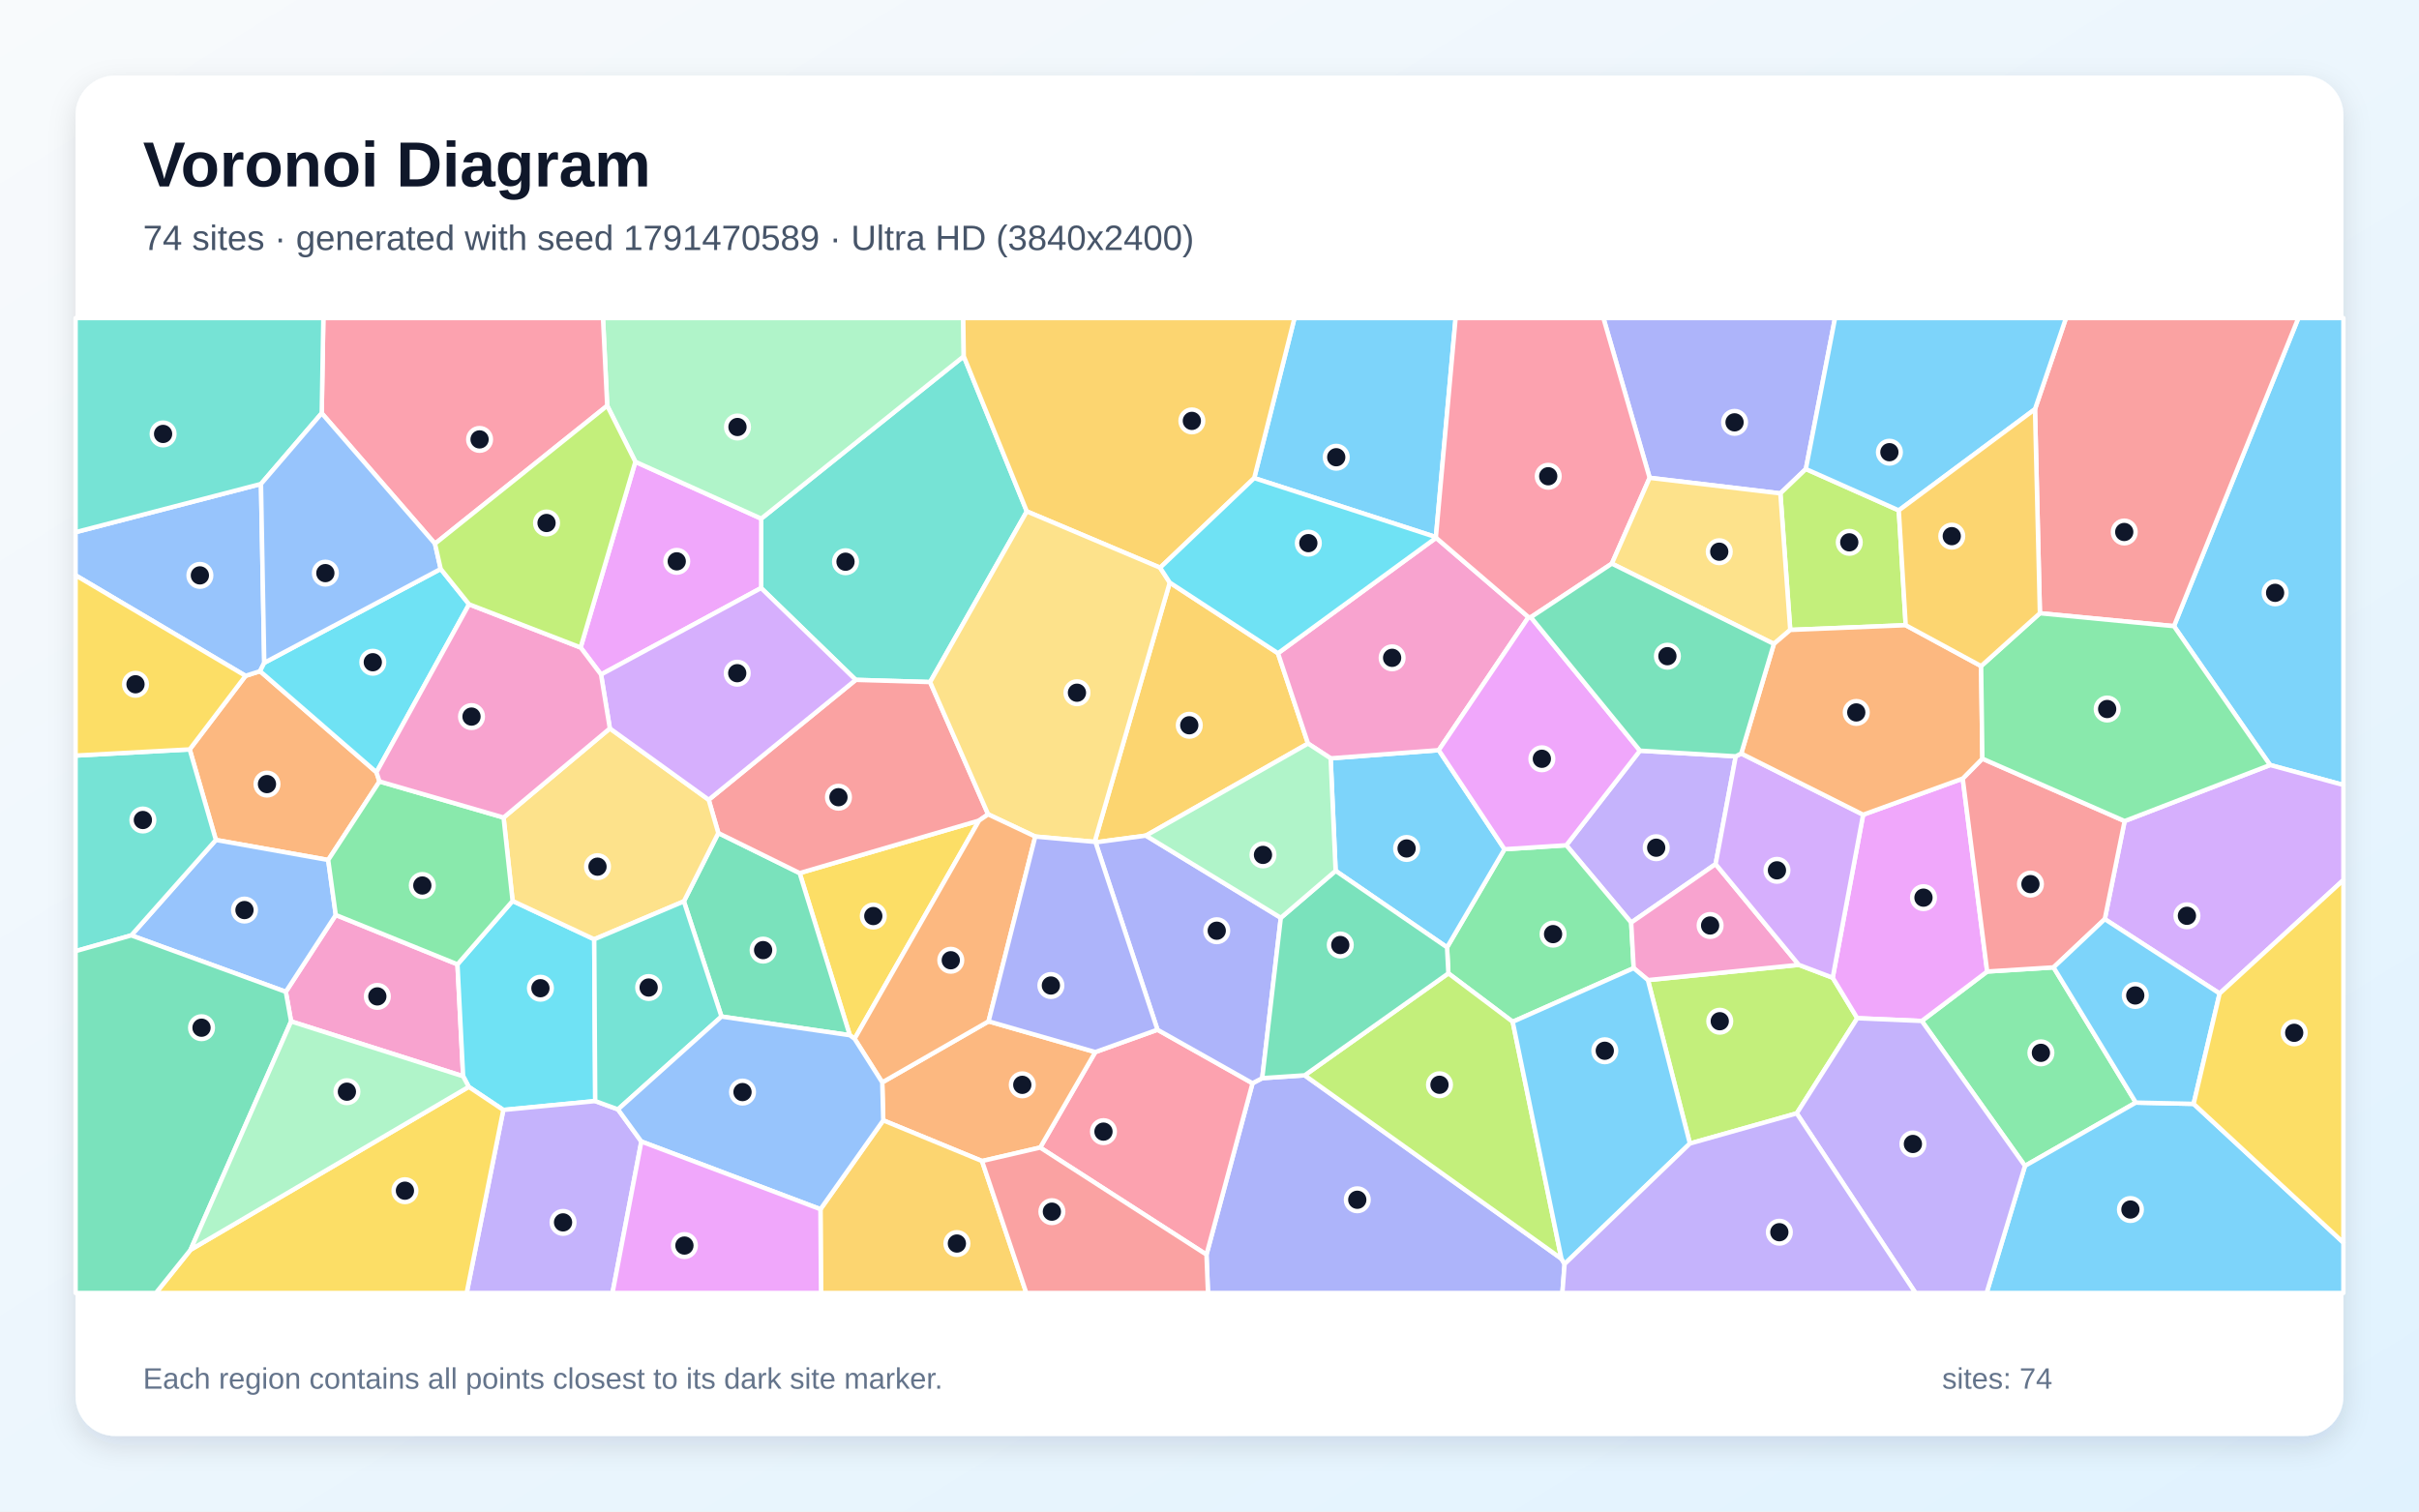
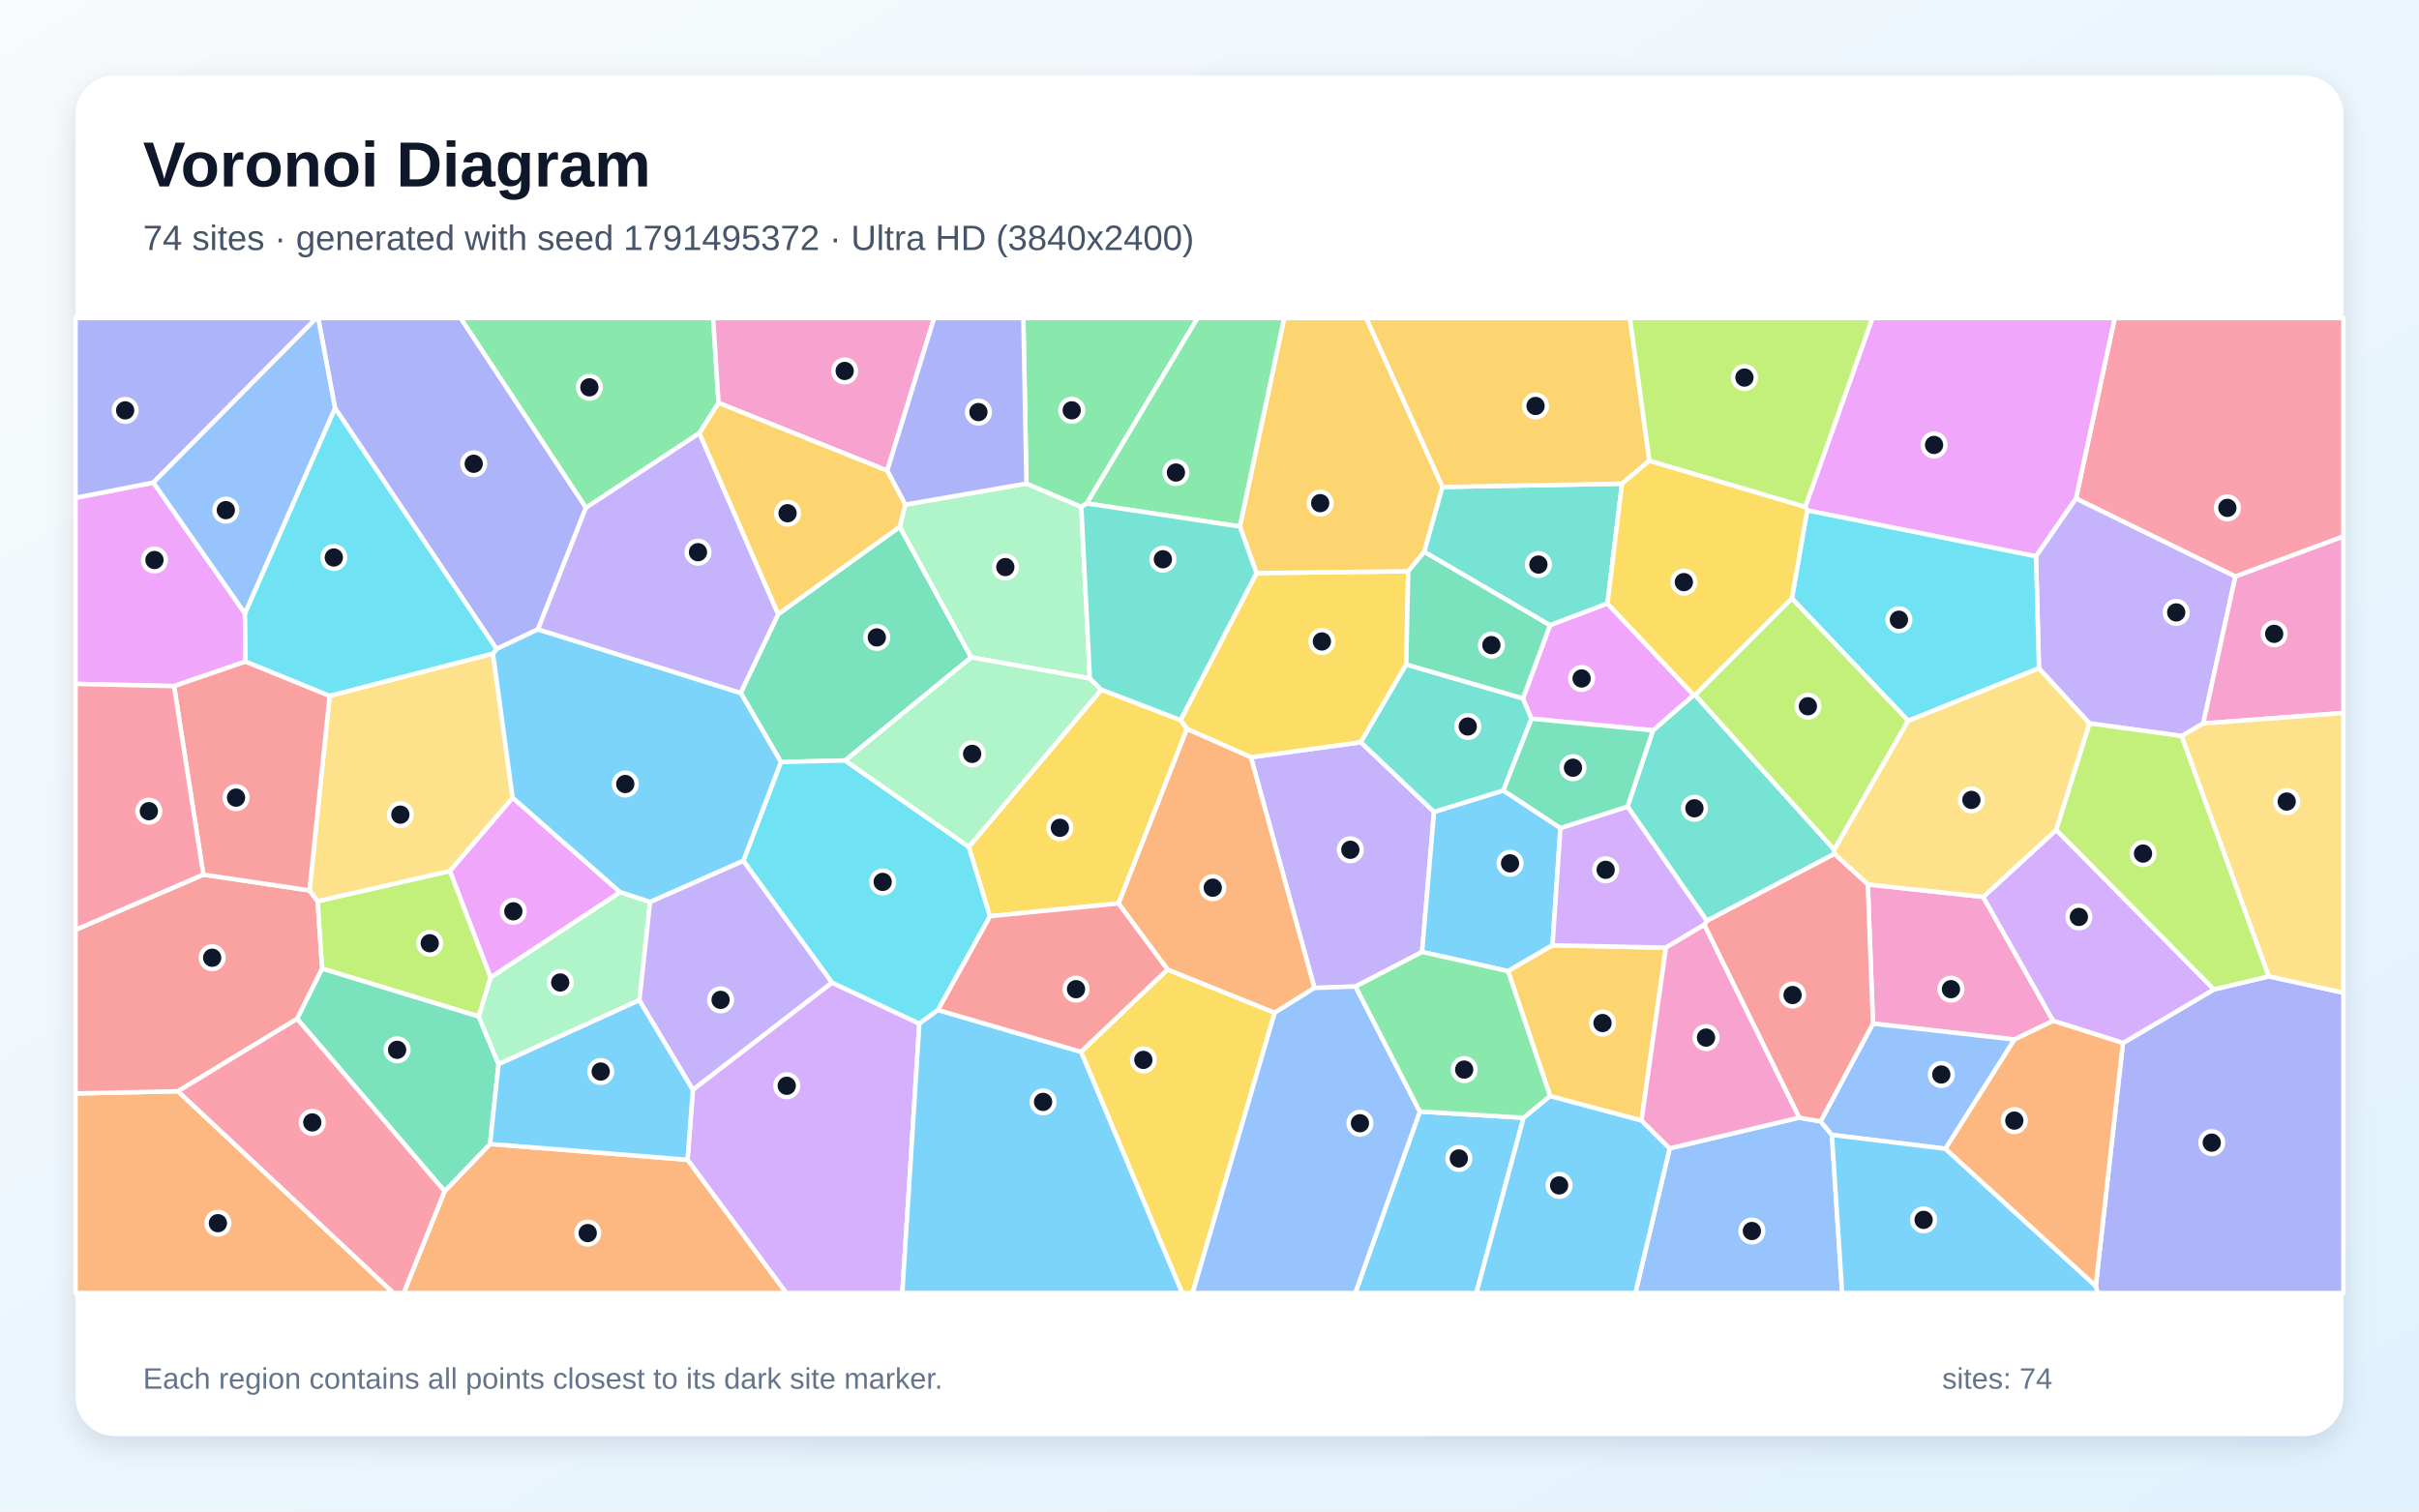
<svg xmlns="http://www.w3.org/2000/svg" width="3840" height="2400" viewBox="0 0 3840 2400" role="img" aria-labelledby="title description">
  <defs>
    <linearGradient id="background" x1="0" y1="0" x2="1" y2="1">
      <stop stop-color="#F8FAFC" />
      <stop offset="1" stop-color="#E0F2FE" />
    </linearGradient>
    <filter id="shadow" x="-5%" y="-5%" width="110%" height="110%">
      <feDropShadow dx="0" dy="15" stdDeviation="22" flood-color="#0F172A" flood-opacity=".12" />
    </filter>
  </defs>
  <rect width="3840" height="2400" fill="url(#background)" />
  <rect x="120" y="120" width="3600" height="2160" rx="63" fill="#FFFFFF" filter="url(#shadow)" />
  <g font-family="Arial, sans-serif">
    <text x="227" y="296" font-size="101" font-weight="700" fill="#0F172A">Voronoi Diagram</text>
-     <text x="227" y="397" font-size="56" fill="#475569">74 sites · generated with seed 1791470589 · Ultra HD (3840x2400)</text>
+     <text x="227" y="397" font-size="56" fill="#475569">74 sites · generated with seed 1791495372 · Ultra HD (3840x2400)</text>
  </g>
  <g stroke="#FFFFFF" stroke-width="7" stroke-linejoin="round">
-     <polygon points="3603.6,1214.7 3451.0,994.2 3648.5,505.0 3720.0,505.0 3720.0,1246.4" fill="#38BDF8" fill-opacity="0.65" />
-     <polygon points="2603.3,1191.9 2755.4,1200.9 2723.4,1372.0 2589.4,1464.9 2486.4,1342.1" fill="#A78BFA" fill-opacity="0.65" />
-     <polygon points="462.1,1621.8 453.7,1574.8 533.0,1452.8 726.2,1531.2 735.2,1708.9" fill="#F472B6" fill-opacity="0.65" />
-     <polygon points="389.8,1073.1 412.8,1065.7 597.6,1226.2 602.4,1240.8 521.0,1365.5 342.7,1333.7 301.1,1189.9" fill="#FB923C" fill-opacity="0.65" />
-     <polygon points="1356.6,1649.4 1349.0,1643.7 1269.4,1386.3 1554.2,1302.9" fill="#FACC15" fill-opacity="0.65" />
-     <polygon points="2593.4,1537.2 2401.3,1622.4 2299.2,1545.5 2297.1,1504.2 2388.3,1348.4 2486.4,1342.1 2589.4,1464.9" fill="#4ADE80" fill-opacity="0.65" />
-     <polygon points="1630.0,812.0 1476.5,1083.0 1358.4,1079.5 1208.2,933.7 1208.4,823.5 1529.9,565.7" fill="#2DD4BF" fill-opacity="0.65" />
-     <polygon points="208.4,1485.2 342.7,1333.7 521.0,1365.5 533.0,1452.8 453.7,1574.8" fill="#60A5FA" fill-opacity="0.65" />
-     <polygon points="921.7,1028.1 1008.6,733.2 1208.4,823.5 1208.2,933.7 954.1,1071.0" fill="#E879F9" fill-opacity="0.65" />
-     <polygon points="1145.3,1614.1 1085.6,1431.2 1140.3,1322.7 1269.4,1386.3 1349.0,1643.7" fill="#34D399" fill-opacity="0.65" />
-     <polygon points="1140.3,1322.7 1125.0,1269.9 1358.4,1079.5 1476.5,1083.0 1568.6,1293.0 1554.2,1302.9 1269.4,1386.3" fill="#F87171" fill-opacity="0.65" />
-     <polygon points="1915.2,1992.1 1988.3,1720.0 2003.7,1711.9 2071.1,1707.4 2478.7,1998.6 2483.7,2007.0 2480.2,2053.0 1917.6,2053.0" fill="#818CF8" fill-opacity="0.65" />
-     <polygon points="2028.7,1037.2 2076.4,1180.6 1819.1,1326.8 1739.1,1337.5 1737.7,1336.7 1856.9,925.0" fill="#FBBF24" fill-opacity="0.65" />
-     <polygon points="2852.2,1767.8 2682.6,1815.7 2616.0,1556.2 2855.5,1532.0 2909.3,1552.4 2948.3,1616.7" fill="#A3E635" fill-opacity="0.65" />
-     <polygon points="3523.5,1577.5 3341.2,1459.4 3372.7,1303.7 3603.6,1214.7 3720.0,1246.4 3720.0,1397.3" fill="#C084FC" fill-opacity="0.65" />
-     <polygon points="1651.2,1822.1 1738.7,1670.5 1837.4,1635.0 1988.3,1720.0 1915.2,1992.1" fill="#FB7185" fill-opacity="0.65" />
-     <polygon points="944.9,1748.3 799.0,1762.4 744.1,1725.7 735.2,1708.9 726.2,1531.2 813.7,1430.5 943.3,1491.4" fill="#22D3EE" fill-opacity="0.65" />
-     <polygon points="1529.9,565.7 1208.4,823.5 1008.6,733.2 963.9,644.2 957.2,505.0 1529.1,505.0" fill="#86EFAC" fill-opacity="0.65" />
-     <polygon points="799.4,1298.1 968.1,1156.6 1125.0,1269.9 1140.3,1322.7 1085.6,1431.2 943.3,1491.4 813.7,1430.5" fill="#FCD34D" fill-opacity="0.65" />
-     <polygon points="2279.4,852.8 1991.0,759.1 2054.9,505.0 2310.7,505.0" fill="#38BDF8" fill-opacity="0.65" />
-     <polygon points="2120.2,1382.7 2112.3,1204.1 2283.9,1191.1 2388.3,1348.4 2297.1,1504.2" fill="#38BDF8" fill-opacity="0.65" />
-     <polygon points="799.0,1762.4 944.9,1748.3 981.0,1761.5 1018.1,1812.5 972.3,2053.0 740.8,2053.0" fill="#A78BFA" fill-opacity="0.65" />
-     <polygon points="2855.5,1532.0 2616.0,1556.2 2593.4,1537.2 2589.4,1464.9 2723.4,1372.0" fill="#F472B6" fill-opacity="0.65" />
-     <polygon points="1558.9,1843.5 1402.1,1778.9 1400.5,1718.6 1569.3,1621.7 1738.7,1670.5 1651.2,1822.1" fill="#FB923C" fill-opacity="0.65" />
-     <polygon points="302.5,1984.4 744.1,1725.7 799.0,1762.4 740.8,2053.0 247.5,2053.0" fill="#FACC15" fill-opacity="0.65" />
-     <polygon points="3390.5,1750.7 3214.5,1851.2 3050.7,1621.1 3154.5,1542.6 3259.9,1536.0" fill="#4ADE80" fill-opacity="0.65" />
-     <polygon points="301.1,1189.9 342.7,1333.7 208.4,1485.2 120.0,1510.2 120.0,1199.7" fill="#2DD4BF" fill-opacity="0.65" />
-     <polygon points="414.3,768.4 419.5,1052.4 412.8,1065.7 389.8,1073.1 120.0,913.5 120.0,845.0" fill="#60A5FA" fill-opacity="0.65" />
-     <polygon points="3115.7,1236.2 3154.5,1542.6 3050.7,1621.1 2948.3,1616.7 2909.3,1552.4 2957.6,1293.6" fill="#E879F9" fill-opacity="0.65" />
-     <polygon points="120.0,1510.2 208.4,1485.2 453.7,1574.8 462.1,1621.8 302.5,1984.4 247.5,2053.0 120.0,2053.0" fill="#34D399" fill-opacity="0.65" />
-     <polygon points="3238.2,973.7 3230.4,649.7 3279.6,505.0 3648.5,505.0 3451.0,994.2" fill="#F87171" fill-opacity="0.65" />
-     <polygon points="2033.2,1457.3 2003.7,1711.9 1988.3,1720.0 1837.4,1635.0 1739.1,1337.5 1819.1,1326.8" fill="#818CF8" fill-opacity="0.65" />
-     <polygon points="1991.0,759.1 1841.6,901.4 1630.0,812.0 1529.9,565.7 1529.1,505.0 2054.9,505.0" fill="#FBBF24" fill-opacity="0.65" />
-     <polygon points="2478.7,1998.6 2071.1,1707.4 2299.2,1545.5 2401.3,1622.4" fill="#A3E635" fill-opacity="0.65" />
-     <polygon points="2764.1,1196.4 2957.6,1293.6 2909.3,1552.4 2855.5,1532.0 2723.4,1372.0 2755.4,1200.9" fill="#C084FC" fill-opacity="0.65" />
-     <polygon points="963.9,644.2 690.5,863.3 510.7,656.1 513.3,505.0 957.2,505.0" fill="#FB7185" fill-opacity="0.65" />
-     <polygon points="419.5,1052.4 699.6,903.4 744.6,959.5 597.6,1226.2 412.8,1065.7" fill="#22D3EE" fill-opacity="0.65" />
-     <polygon points="462.1,1621.8 735.2,1708.9 744.1,1725.7 302.5,1984.4" fill="#86EFAC" fill-opacity="0.65" />
-     <polygon points="1841.6,901.4 1856.9,925.0 1737.7,1336.7 1643.4,1328.3 1568.6,1293.0 1476.5,1083.0 1630.0,812.0" fill="#FCD34D" fill-opacity="0.65" />
-     <polygon points="2483.7,2007.0 2478.7,1998.6 2401.3,1622.4 2593.4,1537.2 2616.0,1556.2 2682.6,1815.7" fill="#38BDF8" fill-opacity="0.65" />
-     <polygon points="3214.5,1851.2 3390.5,1750.7 3482.2,1752.7 3720.0,1973.0 3720.0,2053.0 3153.6,2053.0" fill="#38BDF8" fill-opacity="0.65" />
-     <polygon points="2852.2,1767.8 2948.3,1616.7 3050.7,1621.1 3214.5,1851.2 3153.6,2053.0 3040.7,2053.0" fill="#A78BFA" fill-opacity="0.65" />
-     <polygon points="2279.7,853.9 2426.4,979.9 2283.9,1191.1 2112.3,1204.1 2076.4,1180.6 2028.7,1037.2" fill="#F472B6" fill-opacity="0.65" />
-     <polygon points="1643.4,1328.3 1569.3,1621.7 1400.5,1718.6 1356.6,1649.4 1554.2,1302.9 1568.6,1293.0" fill="#FB923C" fill-opacity="0.65" />
-     <polygon points="389.8,1073.1 301.1,1189.9 120.0,1199.7 120.0,913.5" fill="#FACC15" fill-opacity="0.65" />
-     <polygon points="799.4,1298.1 813.7,1430.5 726.2,1531.2 533.0,1452.8 521.0,1365.5 602.4,1240.8" fill="#4ADE80" fill-opacity="0.65" />
-     <polygon points="510.7,656.1 414.3,768.4 120.0,845.0 120.0,505.0 513.3,505.0" fill="#2DD4BF" fill-opacity="0.65" />
-     <polygon points="510.7,656.1 690.5,863.3 699.6,903.4 419.5,1052.4 414.3,768.4" fill="#60A5FA" fill-opacity="0.65" />
-     <polygon points="2388.3,1348.4 2283.9,1191.1 2426.4,979.9 2430.1,980.0 2603.3,1191.9 2486.4,1342.1" fill="#E879F9" fill-opacity="0.65" />
-     <polygon points="2071.1,1707.4 2003.7,1711.9 2033.2,1457.3 2120.2,1382.7 2297.1,1504.2 2299.2,1545.5" fill="#34D399" fill-opacity="0.65" />
-     <polygon points="3259.9,1536.0 3154.5,1542.6 3115.7,1236.2 3146.9,1204.6 3372.7,1303.7 3341.2,1459.4" fill="#F87171" fill-opacity="0.65" />
-     <polygon points="2866.7,744.7 2826.2,783.4 2618.7,758.7 2545.3,505.0 2913.0,505.0" fill="#818CF8" fill-opacity="0.65" />
-     <polygon points="1302.4,1920.0 1402.1,1778.9 1558.9,1843.5 1629.2,2053.0 1303.3,2053.0" fill="#FBBF24" fill-opacity="0.65" />
-     <polygon points="3014.2,810.4 3025.2,992.7 2841.9,1000.2 2826.2,783.4 2866.7,744.7" fill="#A3E635" fill-opacity="0.65" />
-     <polygon points="968.1,1156.6 954.1,1071.0 1208.2,933.7 1358.4,1079.5 1125.0,1269.9" fill="#C084FC" fill-opacity="0.65" />
-     <polygon points="2618.7,758.7 2558.7,894.9 2430.1,980.0 2426.4,979.9 2279.7,853.9 2279.4,852.8 2310.7,505.0 2545.3,505.0" fill="#FB7185" fill-opacity="0.65" />
-     <polygon points="2279.7,853.9 2028.7,1037.2 1856.9,925.0 1841.6,901.4 1991.0,759.1 2279.4,852.8" fill="#22D3EE" fill-opacity="0.65" />
-     <polygon points="2112.3,1204.1 2120.2,1382.7 2033.2,1457.3 1819.1,1326.8 2076.4,1180.6" fill="#86EFAC" fill-opacity="0.65" />
-     <polygon points="2558.7,894.9 2618.7,758.7 2826.2,783.4 2841.9,1000.2 2815.9,1022.4" fill="#FCD34D" fill-opacity="0.65" />
-     <polygon points="3482.2,1752.7 3390.5,1750.7 3259.9,1536.0 3341.2,1459.4 3523.5,1577.5" fill="#38BDF8" fill-opacity="0.65" />
-     <polygon points="3230.4,649.7 3014.2,810.4 2866.7,744.7 2913.0,505.0 3279.6,505.0" fill="#38BDF8" fill-opacity="0.65" />
-     <polygon points="2483.7,2007.0 2682.6,1815.7 2852.2,1767.8 3040.7,2053.0 2480.2,2053.0" fill="#A78BFA" fill-opacity="0.65" />
-     <polygon points="744.6,959.5 921.7,1028.1 954.1,1071.0 968.1,1156.6 799.4,1298.1 602.4,1240.8 597.6,1226.2" fill="#F472B6" fill-opacity="0.65" />
-     <polygon points="2815.9,1022.4 2841.9,1000.2 3025.2,992.7 3144.9,1057.6 3146.9,1204.6 3115.7,1236.2 2957.6,1293.6 2764.1,1196.4" fill="#FB923C" fill-opacity="0.65" />
-     <polygon points="3482.2,1752.7 3523.5,1577.5 3720.0,1397.3 3720.0,1973.0" fill="#FACC15" fill-opacity="0.65" />
-     <polygon points="3372.7,1303.7 3146.9,1204.6 3144.9,1057.6 3238.2,973.7 3451.0,994.2 3603.6,1214.7" fill="#4ADE80" fill-opacity="0.65" />
-     <polygon points="981.0,1761.5 944.9,1748.3 943.3,1491.4 1085.6,1431.2 1145.3,1614.1" fill="#2DD4BF" fill-opacity="0.65" />
-     <polygon points="1018.1,1812.5 981.0,1761.5 1145.3,1614.1 1349.0,1643.7 1356.6,1649.4 1400.5,1718.6 1402.1,1778.9 1302.4,1920.0" fill="#60A5FA" fill-opacity="0.65" />
-     <polygon points="1018.1,1812.5 1302.4,1920.0 1303.3,2053.0 972.3,2053.0" fill="#E879F9" fill-opacity="0.65" />
-     <polygon points="2558.7,894.9 2815.9,1022.4 2764.1,1196.4 2755.4,1200.9 2603.3,1191.9 2430.1,980.0" fill="#34D399" fill-opacity="0.65" />
-     <polygon points="1558.9,1843.5 1651.2,1822.1 1915.2,1992.1 1917.6,2053.0 1629.2,2053.0" fill="#F87171" fill-opacity="0.65" />
-     <polygon points="1837.4,1635.0 1738.7,1670.5 1569.3,1621.7 1643.4,1328.3 1737.7,1336.7 1739.1,1337.5" fill="#818CF8" fill-opacity="0.65" />
-     <polygon points="3230.4,649.7 3238.2,973.7 3144.9,1057.6 3025.2,992.7 3014.2,810.4" fill="#FBBF24" fill-opacity="0.65" />
-     <polygon points="744.6,959.5 699.6,903.4 690.5,863.3 963.9,644.2 1008.6,733.2 921.7,1028.1" fill="#A3E635" fill-opacity="0.65" />
+     <polygon points="2253.9,1764.9 2418.5,1774.8 2343.7,2053.0 2151.4,2053.0" fill="#38BDF8" fill-opacity="0.65" />
+     <polygon points="2151.8,1566.4 2086.5,1568.7 1985.7,1202.4 2160.3,1178.5 2276.4,1289.1 2257.5,1511.6" fill="#A78BFA" fill-opacity="0.65" />
+     <polygon points="2965.0,1404.3 3148.2,1424.1 3259.3,1620.9 3197.8,1650.6 2973.2,1625.3" fill="#F472B6" fill-opacity="0.65" />
+     <polygon points="120.0,1736.2 282.5,1732.7 624.6,2053.0 120.0,2053.0" fill="#FB923C" fill-opacity="0.65" />
+     <polygon points="1884.0,1157.3 1874.0,1143.3 1994.6,910.0 2235.5,907.0 2232.3,1055.0 2160.3,1178.5 1985.7,1202.4" fill="#FACC15" fill-opacity="0.65" />
+     <polygon points="1140.7,639.8 1110.3,687.7 930.1,806.3 731.0,505.0 1132.1,505.0" fill="#4ADE80" fill-opacity="0.65" />
+     <polygon points="2709.5,1462.2 2583.6,1280.7 2624.0,1159.7 2688.6,1103.5 2690.8,1103.4 2911.8,1349.1 2912.0,1355.8" fill="#2DD4BF" fill-opacity="0.65" />
+     <polygon points="2650.5,1823.4 2856.1,1774.6 2890.1,1780.5 2908.0,1802.0 2924.3,2053.0 2596.1,2053.0" fill="#60A5FA" fill-opacity="0.65" />
+     <polygon points="243.5,766.2 388.8,973.8 389.9,1050.4 276.3,1089.4 120.0,1085.9 120.0,790.4" fill="#E879F9" fill-opacity="0.65" />
+     <polygon points="1235.3,975.1 1428.3,836.4 1541.8,1043.8 1341.6,1207.5 1239.7,1209.9 1175.7,1100.2" fill="#34D399" fill-opacity="0.65" />
+     <polygon points="322.8,1388.7 491.3,1413.8 504.3,1430.9 511.4,1538.0 471.7,1617.7 282.5,1732.7 120.0,1736.2 120.0,1476.3" fill="#F87171" fill-opacity="0.65" />
+     <polygon points="854.0,999.3 788.2,1030.5 531.8,648.0 505.1,505.0 731.0,505.0 930.1,806.3" fill="#818CF8" fill-opacity="0.65" />
+     <polygon points="2289.9,773.2 2260.9,876.3 2235.5,907.0 1994.6,910.0 1968.2,836.0 2038.5,505.0 2168.8,505.0" fill="#FBBF24" fill-opacity="0.65" />
+     <polygon points="714.4,1382.9 778.9,1551.8 760.1,1614.1 511.4,1538.0 504.3,1430.9" fill="#A3E635" fill-opacity="0.65" />
+     <polygon points="1091.4,1841.5 1099.9,1730.2 1320.6,1560.1 1459.4,1625.3 1432.4,2053.0 1248.0,2053.0" fill="#C084FC" fill-opacity="0.65" />
+     <polygon points="3548.5,915.5 3295.5,791.6 3356.9,505.0 3720.0,505.0 3720.0,851.8" fill="#FB7185" fill-opacity="0.65" />
+     <polygon points="1537.9,1344.6 1571.6,1454.8 1489.0,1603.7 1459.4,1625.3 1320.6,1560.1 1180.0,1366.9 1239.7,1209.9 1341.6,1207.5" fill="#22D3EE" fill-opacity="0.65" />
+     <polygon points="1730.1,1077.3 1541.8,1043.8 1428.3,836.4 1437.0,801.2 1629.4,767.8 1716.5,804.7" fill="#86EFAC" fill-opacity="0.65" />
+     <polygon points="782.6,1037.7 813.8,1266.9 714.4,1382.9 504.3,1430.9 491.3,1413.8 523.3,1104.8" fill="#FCD34D" fill-opacity="0.65" />
+     <polygon points="2418.5,1774.8 2460.7,1740.2 2605.8,1779.0 2650.5,1823.4 2596.1,2053.0 2343.7,2053.0" fill="#38BDF8" fill-opacity="0.65" />
+     <polygon points="1180.0,1366.9 1032.0,1432.3 984.0,1416.6 813.8,1266.9 782.6,1037.7 788.2,1030.5 854.0,999.3 1175.7,1100.2 1239.7,1209.9" fill="#38BDF8" fill-opacity="0.65" />
+     <polygon points="1235.3,975.1 1175.7,1100.2 854.0,999.3 930.1,806.3 1110.3,687.7" fill="#A78BFA" fill-opacity="0.65" />
+     <polygon points="1408.4,747.3 1140.7,639.8 1132.1,505.0 1482.9,505.0" fill="#F472B6" fill-opacity="0.65" />
+     <polygon points="705.8,1891.4 777.9,1816.4 1091.4,1841.5 1248.0,2053.0 640.8,2053.0" fill="#FB923C" fill-opacity="0.65" />
+     <polygon points="1716.0,1670.1 1853.3,1539.4 2023.5,1608.0 1893.3,2053.0 1876.5,2053.0" fill="#FACC15" fill-opacity="0.65" />
+     <polygon points="1725.2,799.4 1716.5,804.7 1629.4,767.8 1624.5,505.0 1901.0,505.0" fill="#4ADE80" fill-opacity="0.65" />
+     <polygon points="2574.8,768.0 2551.8,958.3 2460.5,992.8 2260.9,876.3 2289.9,773.2" fill="#2DD4BF" fill-opacity="0.65" />
+     <polygon points="3088.3,1824.0 2908.0,1802.0 2890.1,1780.5 2973.2,1625.3 3197.8,1650.6" fill="#60A5FA" fill-opacity="0.65" />
+     <polygon points="3295.5,791.6 3232.0,883.4 2868.8,810.4 2865.7,804.7 2972.3,505.0 3356.9,505.0" fill="#E879F9" fill-opacity="0.65" />
+     <polygon points="791.4,1689.8 777.9,1816.4 705.8,1891.4 471.7,1617.7 511.4,1538.0 760.1,1614.1" fill="#34D399" fill-opacity="0.65" />
+     <polygon points="523.3,1104.8 491.3,1413.8 322.8,1388.7 276.3,1089.4 389.9,1050.4" fill="#F87171" fill-opacity="0.65" />
+     <polygon points="3326.9,2042.0 3370.0,1656.1 3514.5,1571.0 3601.6,1550.3 3720.0,1576.3 3720.0,2053.0 3329.8,2053.0" fill="#818CF8" fill-opacity="0.65" />
+     <polygon points="2618.3,731.5 2574.8,768.0 2289.9,773.2 2168.8,505.0 2587.4,505.0" fill="#FBBF24" fill-opacity="0.65" />
+     <polygon points="2844.5,949.9 3029.2,1144.2 2911.8,1349.1 2690.8,1103.4" fill="#A3E635" fill-opacity="0.65" />
+     <polygon points="3514.5,1571.0 3370.0,1656.1 3259.3,1620.9 3148.2,1424.1 3264.2,1317.7" fill="#C084FC" fill-opacity="0.65" />
+     <polygon points="282.5,1732.7 471.7,1617.7 705.8,1891.4 640.8,2053.0 624.6,2053.0" fill="#FB7185" fill-opacity="0.65" />
+     <polygon points="531.8,648.0 788.2,1030.5 782.6,1037.7 523.3,1104.8 389.9,1050.4 388.8,973.8" fill="#22D3EE" fill-opacity="0.65" />
+     <polygon points="1015.0,1588.1 791.4,1689.8 760.1,1614.1 778.9,1551.8 984.0,1416.6 1032.0,1432.3" fill="#86EFAC" fill-opacity="0.65" />
+     <polygon points="3236.7,1060.8 3317.1,1148.6 3264.2,1317.7 3148.2,1424.1 2965.0,1404.3 2912.0,1355.8 2911.8,1349.1 3029.2,1144.2" fill="#FCD34D" fill-opacity="0.65" />
+     <polygon points="2386.5,1255.1 2477.1,1314.7 2464.5,1501.0 2393.9,1541.9 2257.5,1511.6 2276.4,1289.1" fill="#38BDF8" fill-opacity="0.65" />
+     <polygon points="2908.0,1802.0 3088.3,1824.0 3326.9,2042.0 3329.8,2053.0 2924.3,2053.0" fill="#38BDF8" fill-opacity="0.65" />
+     <polygon points="3497.5,1148.7 3463.3,1168.7 3317.1,1148.6 3236.7,1060.8 3232.0,883.4 3295.5,791.6 3548.5,915.5" fill="#A78BFA" fill-opacity="0.65" />
+     <polygon points="3497.5,1148.7 3548.5,915.5 3720.0,851.8 3720.0,1132.1" fill="#F472B6" fill-opacity="0.65" />
+     <polygon points="2023.5,1608.0 1853.3,1539.4 1775.4,1434.5 1884.0,1157.3 1985.7,1202.4 2086.5,1568.7" fill="#FB923C" fill-opacity="0.65" />
+     <polygon points="1775.4,1434.5 1571.6,1454.8 1537.9,1344.6 1748.2,1095.0 1874.0,1143.3 1884.0,1157.3" fill="#FACC15" fill-opacity="0.65" />
+     <polygon points="1968.2,836.0 1725.2,799.4 1901.0,505.0 2038.5,505.0" fill="#4ADE80" fill-opacity="0.65" />
+     <polygon points="2417.6,1108.9 2431.2,1141.1 2386.5,1255.1 2276.4,1289.1 2160.3,1178.5 2232.3,1055.0" fill="#2DD4BF" fill-opacity="0.65" />
+     <polygon points="2023.5,1608.0 2086.5,1568.7 2151.8,1566.4 2253.9,1764.9 2151.4,2053.0 1893.3,2053.0" fill="#60A5FA" fill-opacity="0.65" />
+     <polygon points="2431.2,1141.1 2417.6,1108.9 2460.5,992.8 2551.8,958.3 2688.6,1103.5 2624.0,1159.7" fill="#E879F9" fill-opacity="0.65" />
+     <polygon points="2460.5,992.8 2417.6,1108.9 2232.3,1055.0 2235.5,907.0 2260.9,876.3" fill="#34D399" fill-opacity="0.65" />
+     <polygon points="2890.1,1780.5 2856.1,1774.6 2705.4,1468.4 2709.5,1462.2 2912.0,1355.8 2965.0,1404.3 2973.2,1625.3" fill="#F87171" fill-opacity="0.65" />
+     <polygon points="243.5,766.2 120.0,790.4 120.0,505.0 502.3,505.0" fill="#818CF8" fill-opacity="0.65" />
+     <polygon points="2644.5,1504.7 2605.8,1779.0 2460.7,1740.2 2393.9,1541.9 2464.5,1501.0" fill="#FBBF24" fill-opacity="0.65" />
+     <polygon points="3601.6,1550.3 3514.5,1571.0 3264.2,1317.7 3317.1,1148.6 3463.3,1168.7" fill="#A3E635" fill-opacity="0.65" />
+     <polygon points="2644.5,1504.7 2464.5,1501.0 2477.1,1314.7 2583.6,1280.7 2709.5,1462.2 2705.4,1468.4" fill="#C084FC" fill-opacity="0.65" />
+     <polygon points="276.3,1089.4 322.8,1388.7 120.0,1476.3 120.0,1085.9" fill="#FB7185" fill-opacity="0.65" />
+     <polygon points="2868.8,810.4 3232.0,883.4 3236.7,1060.8 3029.2,1144.2 2844.5,949.9" fill="#22D3EE" fill-opacity="0.65" />
+     <polygon points="1748.2,1095.0 1537.9,1344.6 1341.6,1207.5 1541.8,1043.8 1730.1,1077.3" fill="#86EFAC" fill-opacity="0.65" />
+     <polygon points="3601.6,1550.3 3463.3,1168.7 3497.5,1148.7 3720.0,1132.1 3720.0,1576.3" fill="#FCD34D" fill-opacity="0.65" />
+     <polygon points="777.9,1816.4 791.4,1689.8 1015.0,1588.1 1099.9,1730.2 1091.4,1841.5" fill="#38BDF8" fill-opacity="0.65" />
+     <polygon points="1459.4,1625.3 1489.0,1603.7 1716.0,1670.1 1876.5,2053.0 1432.4,2053.0" fill="#38BDF8" fill-opacity="0.65" />
+     <polygon points="1015.0,1588.1 1032.0,1432.3 1180.0,1366.9 1320.6,1560.1 1099.9,1730.2" fill="#A78BFA" fill-opacity="0.65" />
+     <polygon points="2705.4,1468.4 2856.1,1774.6 2650.5,1823.4 2605.8,1779.0 2644.5,1504.7" fill="#F472B6" fill-opacity="0.65" />
+     <polygon points="3088.3,1824.0 3197.8,1650.6 3259.3,1620.9 3370.0,1656.1 3326.9,2042.0" fill="#FB923C" fill-opacity="0.65" />
+     <polygon points="2618.3,731.5 2865.7,804.7 2868.8,810.4 2844.5,949.9 2690.8,1103.4 2688.6,1103.5 2551.8,958.3 2574.8,768.0" fill="#FACC15" fill-opacity="0.65" />
+     <polygon points="2393.9,1541.9 2460.7,1740.2 2418.5,1774.8 2253.9,1764.9 2151.8,1566.4 2257.5,1511.6" fill="#4ADE80" fill-opacity="0.65" />
+     <polygon points="1748.2,1095.0 1730.1,1077.3 1716.5,804.7 1725.2,799.4 1968.2,836.0 1994.6,910.0 1874.0,1143.3" fill="#2DD4BF" fill-opacity="0.65" />
+     <polygon points="531.8,648.0 388.8,973.8 243.5,766.2 502.3,505.0 505.1,505.0" fill="#60A5FA" fill-opacity="0.65" />
+     <polygon points="984.0,1416.6 778.9,1551.8 714.4,1382.9 813.8,1266.9" fill="#E879F9" fill-opacity="0.65" />
+     <polygon points="2431.2,1141.1 2624.0,1159.7 2583.6,1280.7 2477.1,1314.7 2386.5,1255.1" fill="#34D399" fill-opacity="0.65" />
+     <polygon points="1775.4,1434.5 1853.3,1539.4 1716.0,1670.1 1489.0,1603.7 1571.6,1454.8" fill="#F87171" fill-opacity="0.65" />
+     <polygon points="1629.4,767.8 1437.0,801.2 1408.4,747.3 1482.9,505.0 1624.5,505.0" fill="#818CF8" fill-opacity="0.65" />
+     <polygon points="1408.4,747.3 1437.0,801.2 1428.3,836.4 1235.3,975.1 1110.3,687.7 1140.7,639.8" fill="#FBBF24" fill-opacity="0.65" />
+     <polygon points="2865.7,804.7 2618.3,731.5 2587.4,505.0 2972.3,505.0" fill="#A3E635" fill-opacity="0.65" />
  </g>
  <g>
-     <circle cx="3611.6" cy="941.3" r="18" fill="#0F172A" stroke="#FFFFFF" stroke-width="7" />
-     <circle cx="2629.1" cy="1346.0" r="18" fill="#0F172A" stroke="#FFFFFF" stroke-width="7" />
-     <circle cx="599.0" cy="1582.1" r="18" fill="#0F172A" stroke="#FFFFFF" stroke-width="7" />
-     <circle cx="423.8" cy="1245.0" r="18" fill="#0F172A" stroke="#FFFFFF" stroke-width="7" />
-     <circle cx="1386.3" cy="1454.5" r="18" fill="#0F172A" stroke="#FFFFFF" stroke-width="7" />
-     <circle cx="2465.4" cy="1483.2" r="18" fill="#0F172A" stroke="#FFFFFF" stroke-width="7" />
-     <circle cx="1342.2" cy="891.9" r="18" fill="#0F172A" stroke="#FFFFFF" stroke-width="7" />
-     <circle cx="388.1" cy="1445.0" r="18" fill="#0F172A" stroke="#FFFFFF" stroke-width="7" />
-     <circle cx="1074.3" cy="891.3" r="18" fill="#0F172A" stroke="#FFFFFF" stroke-width="7" />
-     <circle cx="1211.4" cy="1508.6" r="18" fill="#0F172A" stroke="#FFFFFF" stroke-width="7" />
-     <circle cx="1331.0" cy="1265.8" r="18" fill="#0F172A" stroke="#FFFFFF" stroke-width="7" />
-     <circle cx="2154.6" cy="1905.0" r="18" fill="#0F172A" stroke="#FFFFFF" stroke-width="7" />
-     <circle cx="1887.9" cy="1151.6" r="18" fill="#0F172A" stroke="#FFFFFF" stroke-width="7" />
-     <circle cx="2730.0" cy="1621.5" r="18" fill="#0F172A" stroke="#FFFFFF" stroke-width="7" />
-     <circle cx="3471.6" cy="1454.1" r="18" fill="#0F172A" stroke="#FFFFFF" stroke-width="7" />
-     <circle cx="1751.7" cy="1796.8" r="18" fill="#0F172A" stroke="#FFFFFF" stroke-width="7" />
-     <circle cx="857.9" cy="1569.1" r="18" fill="#0F172A" stroke="#FFFFFF" stroke-width="7" />
-     <circle cx="1170.7" cy="678.0" r="18" fill="#0F172A" stroke="#FFFFFF" stroke-width="7" />
-     <circle cx="948.5" cy="1376.1" r="18" fill="#0F172A" stroke="#FFFFFF" stroke-width="7" />
-     <circle cx="2121.2" cy="726.0" r="18" fill="#0F172A" stroke="#FFFFFF" stroke-width="7" />
-     <circle cx="2232.9" cy="1347.2" r="18" fill="#0F172A" stroke="#FFFFFF" stroke-width="7" />
-     <circle cx="893.8" cy="1940.9" r="18" fill="#0F172A" stroke="#FFFFFF" stroke-width="7" />
-     <circle cx="2714.7" cy="1469.5" r="18" fill="#0F172A" stroke="#FFFFFF" stroke-width="7" />
-     <circle cx="1622.8" cy="1722.5" r="18" fill="#0F172A" stroke="#FFFFFF" stroke-width="7" />
-     <circle cx="642.8" cy="1890.6" r="18" fill="#0F172A" stroke="#FFFFFF" stroke-width="7" />
-     <circle cx="3239.8" cy="1671.7" r="18" fill="#0F172A" stroke="#FFFFFF" stroke-width="7" />
-     <circle cx="226.8" cy="1302.0" r="18" fill="#0F172A" stroke="#FFFFFF" stroke-width="7" />
-     <circle cx="317.3" cy="913.6" r="18" fill="#0F172A" stroke="#FFFFFF" stroke-width="7" />
-     <circle cx="3053.4" cy="1425.3" r="18" fill="#0F172A" stroke="#FFFFFF" stroke-width="7" />
-     <circle cx="319.9" cy="1631.8" r="18" fill="#0F172A" stroke="#FFFFFF" stroke-width="7" />
-     <circle cx="3372.1" cy="844.7" r="18" fill="#0F172A" stroke="#FFFFFF" stroke-width="7" />
-     <circle cx="1931.5" cy="1477.8" r="18" fill="#0F172A" stroke="#FFFFFF" stroke-width="7" />
-     <circle cx="1892.0" cy="668.3" r="18" fill="#0F172A" stroke="#FFFFFF" stroke-width="7" />
-     <circle cx="2285.1" cy="1722.4" r="18" fill="#0F172A" stroke="#FFFFFF" stroke-width="7" />
-     <circle cx="2820.8" cy="1381.9" r="18" fill="#0F172A" stroke="#FFFFFF" stroke-width="7" />
-     <circle cx="761.3" cy="697.7" r="18" fill="#0F172A" stroke="#FFFFFF" stroke-width="7" />
-     <circle cx="591.8" cy="1051.5" r="18" fill="#0F172A" stroke="#FFFFFF" stroke-width="7" />
-     <circle cx="550.7" cy="1733.4" r="18" fill="#0F172A" stroke="#FFFFFF" stroke-width="7" />
-     <circle cx="1709.6" cy="1099.9" r="18" fill="#0F172A" stroke="#FFFFFF" stroke-width="7" />
-     <circle cx="2547.5" cy="1668.4" r="18" fill="#0F172A" stroke="#FFFFFF" stroke-width="7" />
-     <circle cx="3381.9" cy="1920.5" r="18" fill="#0F172A" stroke="#FFFFFF" stroke-width="7" />
-     <circle cx="3036.6" cy="1816.4" r="18" fill="#0F172A" stroke="#FFFFFF" stroke-width="7" />
-     <circle cx="2209.9" cy="1044.5" r="18" fill="#0F172A" stroke="#FFFFFF" stroke-width="7" />
-     <circle cx="1509.3" cy="1524.7" r="18" fill="#0F172A" stroke="#FFFFFF" stroke-width="7" />
-     <circle cx="215.1" cy="1086.5" r="18" fill="#0F172A" stroke="#FFFFFF" stroke-width="7" />
-     <circle cx="670.4" cy="1406.0" r="18" fill="#0F172A" stroke="#FFFFFF" stroke-width="7" />
-     <circle cx="258.9" cy="689.0" r="18" fill="#0F172A" stroke="#FFFFFF" stroke-width="7" />
-     <circle cx="516.5" cy="910.0" r="18" fill="#0F172A" stroke="#FFFFFF" stroke-width="7" />
-     <circle cx="2447.6" cy="1204.8" r="18" fill="#0F172A" stroke="#FFFFFF" stroke-width="7" />
-     <circle cx="2127.6" cy="1500.5" r="18" fill="#0F172A" stroke="#FFFFFF" stroke-width="7" />
-     <circle cx="3223.2" cy="1403.8" r="18" fill="#0F172A" stroke="#FFFFFF" stroke-width="7" />
-     <circle cx="2753.5" cy="670.6" r="18" fill="#0F172A" stroke="#FFFFFF" stroke-width="7" />
-     <circle cx="1519.0" cy="1974.5" r="18" fill="#0F172A" stroke="#FFFFFF" stroke-width="7" />
-     <circle cx="2935.6" cy="861.1" r="18" fill="#0F172A" stroke="#FFFFFF" stroke-width="7" />
-     <circle cx="1170.3" cy="1068.9" r="18" fill="#0F172A" stroke="#FFFFFF" stroke-width="7" />
-     <circle cx="2457.7" cy="756.2" r="18" fill="#0F172A" stroke="#FFFFFF" stroke-width="7" />
-     <circle cx="2076.9" cy="862.4" r="18" fill="#0F172A" stroke="#FFFFFF" stroke-width="7" />
-     <circle cx="2004.9" cy="1357.4" r="18" fill="#0F172A" stroke="#FFFFFF" stroke-width="7" />
-     <circle cx="2729.2" cy="876.0" r="18" fill="#0F172A" stroke="#FFFFFF" stroke-width="7" />
-     <circle cx="3389.6" cy="1580.6" r="18" fill="#0F172A" stroke="#FFFFFF" stroke-width="7" />
-     <circle cx="2999.3" cy="718.0" r="18" fill="#0F172A" stroke="#FFFFFF" stroke-width="7" />
-     <circle cx="2824.6" cy="1956.5" r="18" fill="#0F172A" stroke="#FFFFFF" stroke-width="7" />
-     <circle cx="748.5" cy="1137.8" r="18" fill="#0F172A" stroke="#FFFFFF" stroke-width="7" />
-     <circle cx="2946.7" cy="1131.2" r="18" fill="#0F172A" stroke="#FFFFFF" stroke-width="7" />
-     <circle cx="3641.9" cy="1639.9" r="18" fill="#0F172A" stroke="#FFFFFF" stroke-width="7" />
-     <circle cx="3345.0" cy="1125.8" r="18" fill="#0F172A" stroke="#FFFFFF" stroke-width="7" />
-     <circle cx="1029.7" cy="1568.0" r="18" fill="#0F172A" stroke="#FFFFFF" stroke-width="7" />
-     <circle cx="1178.7" cy="1734.0" r="18" fill="#0F172A" stroke="#FFFFFF" stroke-width="7" />
-     <circle cx="1086.5" cy="1977.7" r="18" fill="#0F172A" stroke="#FFFFFF" stroke-width="7" />
-     <circle cx="2646.9" cy="1041.9" r="18" fill="#0F172A" stroke="#FFFFFF" stroke-width="7" />
-     <circle cx="1669.8" cy="1923.9" r="18" fill="#0F172A" stroke="#FFFFFF" stroke-width="7" />
-     <circle cx="1668.2" cy="1564.8" r="18" fill="#0F172A" stroke="#FFFFFF" stroke-width="7" />
-     <circle cx="3098.3" cy="851.3" r="18" fill="#0F172A" stroke="#FFFFFF" stroke-width="7" />
-     <circle cx="867.6" cy="830.4" r="18" fill="#0F172A" stroke="#FFFFFF" stroke-width="7" />
+     <circle cx="2315.8" cy="1839.4" r="18" fill="#0F172A" stroke="#FFFFFF" stroke-width="7" />
+     <circle cx="2143.6" cy="1349.3" r="18" fill="#0F172A" stroke="#FFFFFF" stroke-width="7" />
+     <circle cx="3097.0" cy="1570.6" r="18" fill="#0F172A" stroke="#FFFFFF" stroke-width="7" />
+     <circle cx="345.9" cy="1942.2" r="18" fill="#0F172A" stroke="#FFFFFF" stroke-width="7" />
+     <circle cx="2098.4" cy="1018.5" r="18" fill="#0F172A" stroke="#FFFFFF" stroke-width="7" />
+     <circle cx="935.6" cy="615.0" r="18" fill="#0F172A" stroke="#FFFFFF" stroke-width="7" />
+     <circle cx="2689.8" cy="1283.4" r="18" fill="#0F172A" stroke="#FFFFFF" stroke-width="7" />
+     <circle cx="2781.0" cy="1954.6" r="18" fill="#0F172A" stroke="#FFFFFF" stroke-width="7" />
+     <circle cx="245.2" cy="889.2" r="18" fill="#0F172A" stroke="#FFFFFF" stroke-width="7" />
+     <circle cx="1391.9" cy="1012.1" r="18" fill="#0F172A" stroke="#FFFFFF" stroke-width="7" />
+     <circle cx="336.8" cy="1520.7" r="18" fill="#0F172A" stroke="#FFFFFF" stroke-width="7" />
+     <circle cx="752.0" cy="736.4" r="18" fill="#0F172A" stroke="#FFFFFF" stroke-width="7" />
+     <circle cx="2095.7" cy="798.9" r="18" fill="#0F172A" stroke="#FFFFFF" stroke-width="7" />
+     <circle cx="682.2" cy="1497.7" r="18" fill="#0F172A" stroke="#FFFFFF" stroke-width="7" />
+     <circle cx="1248.9" cy="1724.0" r="18" fill="#0F172A" stroke="#FFFFFF" stroke-width="7" />
+     <circle cx="3535.8" cy="806.4" r="18" fill="#0F172A" stroke="#FFFFFF" stroke-width="7" />
+     <circle cx="1401.2" cy="1400.3" r="18" fill="#0F172A" stroke="#FFFFFF" stroke-width="7" />
+     <circle cx="1595.9" cy="900.4" r="18" fill="#0F172A" stroke="#FFFFFF" stroke-width="7" />
+     <circle cx="635.5" cy="1293.5" r="18" fill="#0F172A" stroke="#FFFFFF" stroke-width="7" />
+     <circle cx="2475.0" cy="1882.2" r="18" fill="#0F172A" stroke="#FFFFFF" stroke-width="7" />
+     <circle cx="992.6" cy="1244.9" r="18" fill="#0F172A" stroke="#FFFFFF" stroke-width="7" />
+     <circle cx="1108.0" cy="876.8" r="18" fill="#0F172A" stroke="#FFFFFF" stroke-width="7" />
+     <circle cx="1340.9" cy="589.0" r="18" fill="#0F172A" stroke="#FFFFFF" stroke-width="7" />
+     <circle cx="933.0" cy="1957.9" r="18" fill="#0F172A" stroke="#FFFFFF" stroke-width="7" />
+     <circle cx="1815.0" cy="1682.9" r="18" fill="#0F172A" stroke="#FFFFFF" stroke-width="7" />
+     <circle cx="1701.3" cy="651.5" r="18" fill="#0F172A" stroke="#FFFFFF" stroke-width="7" />
+     <circle cx="2442.1" cy="896.4" r="18" fill="#0F172A" stroke="#FFFFFF" stroke-width="7" />
+     <circle cx="3081.7" cy="1706.1" r="18" fill="#0F172A" stroke="#FFFFFF" stroke-width="7" />
+     <circle cx="3070.2" cy="706.5" r="18" fill="#0F172A" stroke="#FFFFFF" stroke-width="7" />
+     <circle cx="630.4" cy="1666.9" r="18" fill="#0F172A" stroke="#FFFFFF" stroke-width="7" />
+     <circle cx="374.7" cy="1266.5" r="18" fill="#0F172A" stroke="#FFFFFF" stroke-width="7" />
+     <circle cx="3511.0" cy="1814.3" r="18" fill="#0F172A" stroke="#FFFFFF" stroke-width="7" />
+     <circle cx="2437.6" cy="644.6" r="18" fill="#0F172A" stroke="#FFFFFF" stroke-width="7" />
+     <circle cx="2869.9" cy="1121.4" r="18" fill="#0F172A" stroke="#FFFFFF" stroke-width="7" />
+     <circle cx="3300.1" cy="1455.9" r="18" fill="#0F172A" stroke="#FFFFFF" stroke-width="7" />
+     <circle cx="495.7" cy="1782.2" r="18" fill="#0F172A" stroke="#FFFFFF" stroke-width="7" />
+     <circle cx="529.9" cy="885.2" r="18" fill="#0F172A" stroke="#FFFFFF" stroke-width="7" />
+     <circle cx="889.3" cy="1560.0" r="18" fill="#0F172A" stroke="#FFFFFF" stroke-width="7" />
+     <circle cx="3129.5" cy="1270.1" r="18" fill="#0F172A" stroke="#FFFFFF" stroke-width="7" />
+     <circle cx="2397.1" cy="1370.8" r="18" fill="#0F172A" stroke="#FFFFFF" stroke-width="7" />
+     <circle cx="3053.6" cy="1936.9" r="18" fill="#0F172A" stroke="#FFFFFF" stroke-width="7" />
+     <circle cx="3454.6" cy="972.4" r="18" fill="#0F172A" stroke="#FFFFFF" stroke-width="7" />
+     <circle cx="3610.1" cy="1006.4" r="18" fill="#0F172A" stroke="#FFFFFF" stroke-width="7" />
+     <circle cx="1925.2" cy="1409.5" r="18" fill="#0F172A" stroke="#FFFFFF" stroke-width="7" />
+     <circle cx="1682.5" cy="1314.4" r="18" fill="#0F172A" stroke="#FFFFFF" stroke-width="7" />
+     <circle cx="1866.7" cy="750.3" r="18" fill="#0F172A" stroke="#FFFFFF" stroke-width="7" />
+     <circle cx="2330.0" cy="1153.5" r="18" fill="#0F172A" stroke="#FFFFFF" stroke-width="7" />
+     <circle cx="2158.8" cy="1783.5" r="18" fill="#0F172A" stroke="#FFFFFF" stroke-width="7" />
+     <circle cx="2510.7" cy="1077.3" r="18" fill="#0F172A" stroke="#FFFFFF" stroke-width="7" />
+     <circle cx="2367.5" cy="1024.3" r="18" fill="#0F172A" stroke="#FFFFFF" stroke-width="7" />
+     <circle cx="2845.6" cy="1579.9" r="18" fill="#0F172A" stroke="#FFFFFF" stroke-width="7" />
+     <circle cx="198.7" cy="651.6" r="18" fill="#0F172A" stroke="#FFFFFF" stroke-width="7" />
+     <circle cx="2543.9" cy="1624.4" r="18" fill="#0F172A" stroke="#FFFFFF" stroke-width="7" />
+     <circle cx="3401.9" cy="1355.3" r="18" fill="#0F172A" stroke="#FFFFFF" stroke-width="7" />
+     <circle cx="2548.9" cy="1381.1" r="18" fill="#0F172A" stroke="#FFFFFF" stroke-width="7" />
+     <circle cx="236.3" cy="1288.0" r="18" fill="#0F172A" stroke="#FFFFFF" stroke-width="7" />
+     <circle cx="3014.4" cy="984.0" r="18" fill="#0F172A" stroke="#FFFFFF" stroke-width="7" />
+     <circle cx="1543.2" cy="1197.0" r="18" fill="#0F172A" stroke="#FFFFFF" stroke-width="7" />
+     <circle cx="3630.0" cy="1272.7" r="18" fill="#0F172A" stroke="#FFFFFF" stroke-width="7" />
+     <circle cx="953.6" cy="1701.4" r="18" fill="#0F172A" stroke="#FFFFFF" stroke-width="7" />
+     <circle cx="1655.8" cy="1749.6" r="18" fill="#0F172A" stroke="#FFFFFF" stroke-width="7" />
+     <circle cx="1143.9" cy="1587.6" r="18" fill="#0F172A" stroke="#FFFFFF" stroke-width="7" />
+     <circle cx="2708.2" cy="1647.5" r="18" fill="#0F172A" stroke="#FFFFFF" stroke-width="7" />
+     <circle cx="3197.6" cy="1779.3" r="18" fill="#0F172A" stroke="#FFFFFF" stroke-width="7" />
+     <circle cx="2673.0" cy="924.3" r="18" fill="#0F172A" stroke="#FFFFFF" stroke-width="7" />
+     <circle cx="2324.3" cy="1698.3" r="18" fill="#0F172A" stroke="#FFFFFF" stroke-width="7" />
+     <circle cx="1846.0" cy="888.0" r="18" fill="#0F172A" stroke="#FFFFFF" stroke-width="7" />
+     <circle cx="358.5" cy="810.0" r="18" fill="#0F172A" stroke="#FFFFFF" stroke-width="7" />
+     <circle cx="814.9" cy="1447.0" r="18" fill="#0F172A" stroke="#FFFFFF" stroke-width="7" />
+     <circle cx="2497.0" cy="1219.0" r="18" fill="#0F172A" stroke="#FFFFFF" stroke-width="7" />
+     <circle cx="1708.1" cy="1570.6" r="18" fill="#0F172A" stroke="#FFFFFF" stroke-width="7" />
+     <circle cx="1553.2" cy="654.3" r="18" fill="#0F172A" stroke="#FFFFFF" stroke-width="7" />
+     <circle cx="1250.2" cy="814.9" r="18" fill="#0F172A" stroke="#FFFFFF" stroke-width="7" />
+     <circle cx="2769.2" cy="599.5" r="18" fill="#0F172A" stroke="#FFFFFF" stroke-width="7" />
  </g>
  <g font-family="Arial, sans-serif" font-size="47" fill="#64748B">
    <text x="227" y="2205">Each region contains all points closest to its dark site marker.</text>
    <text x="3083" y="2205">sites: 74</text>
  </g>
</svg>
